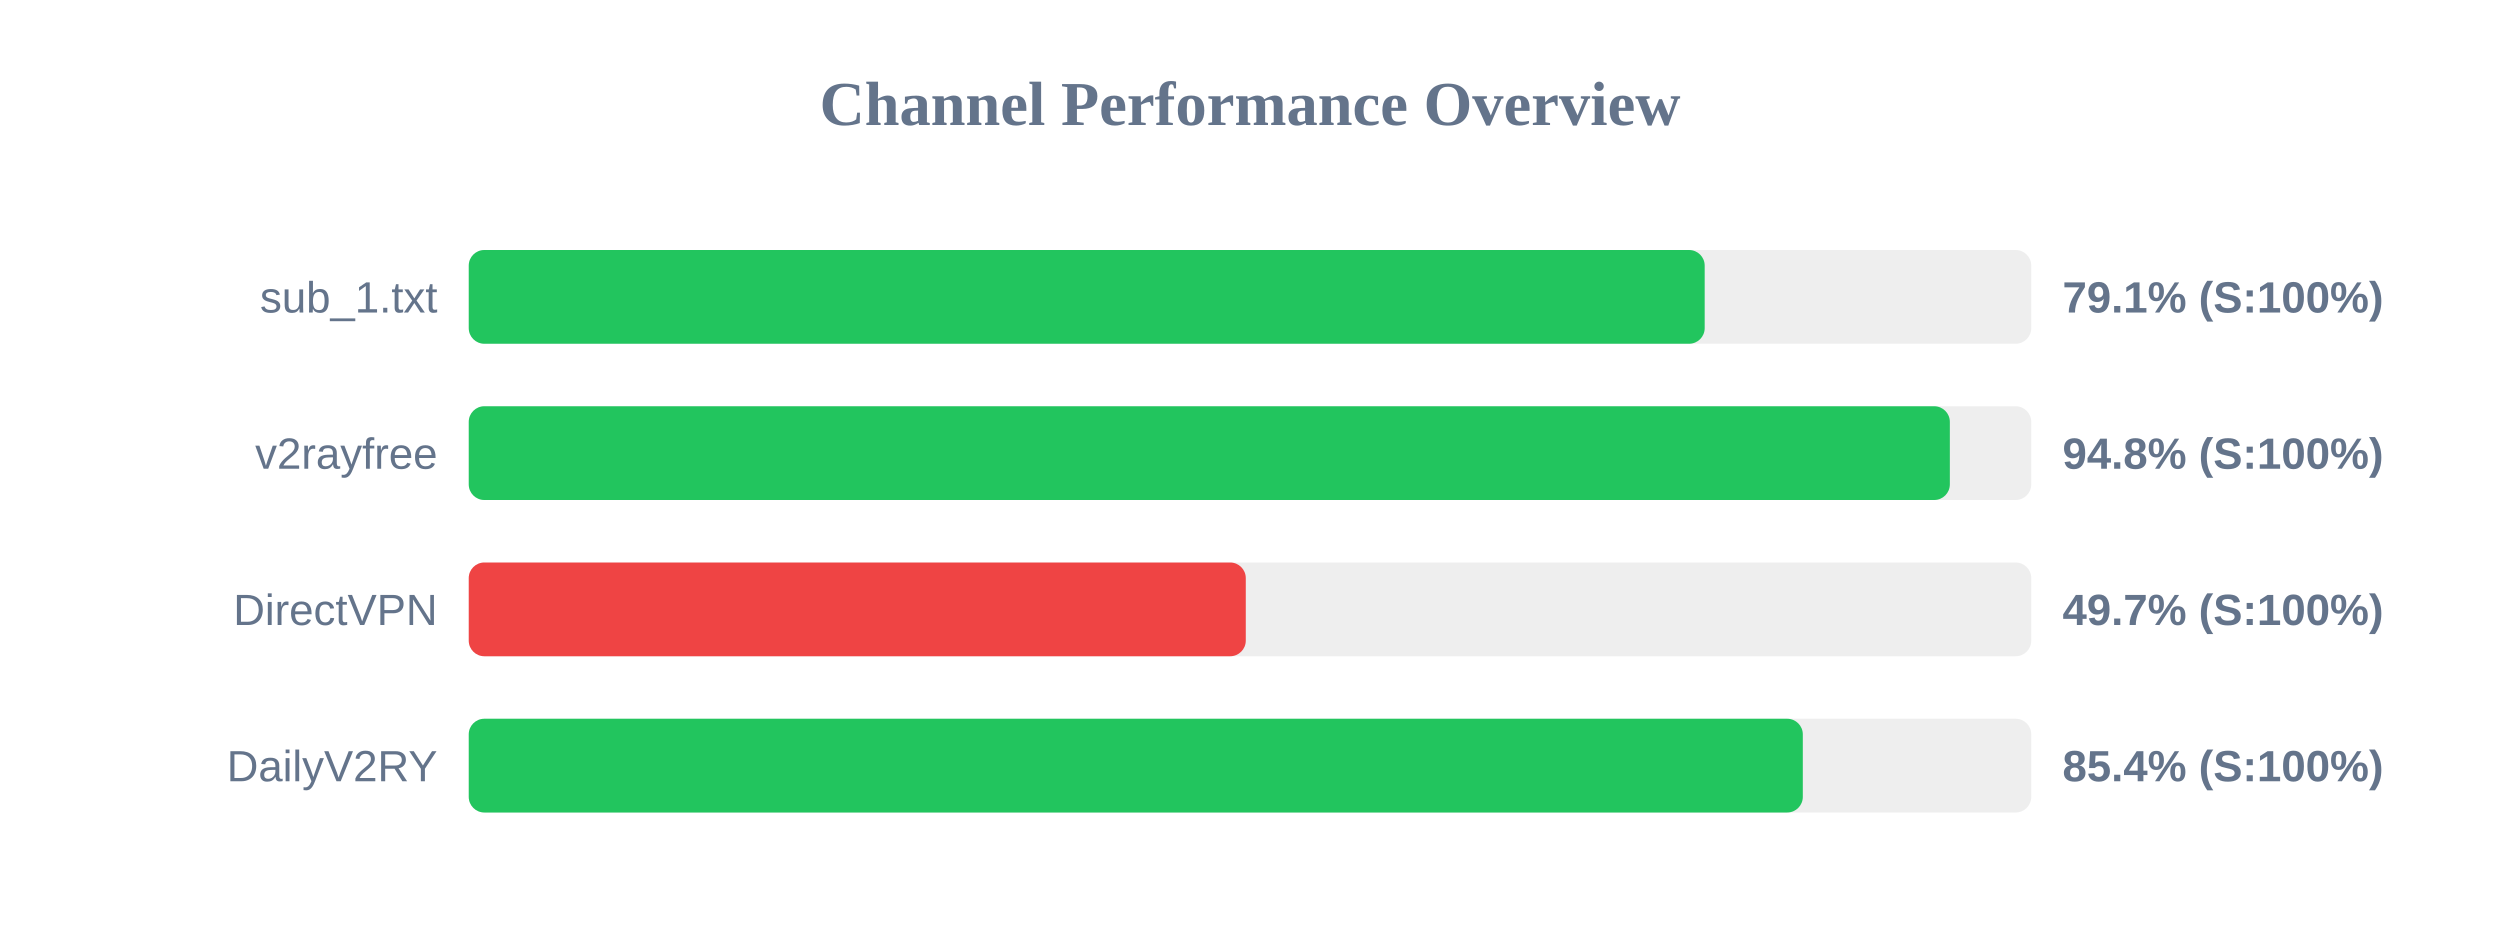
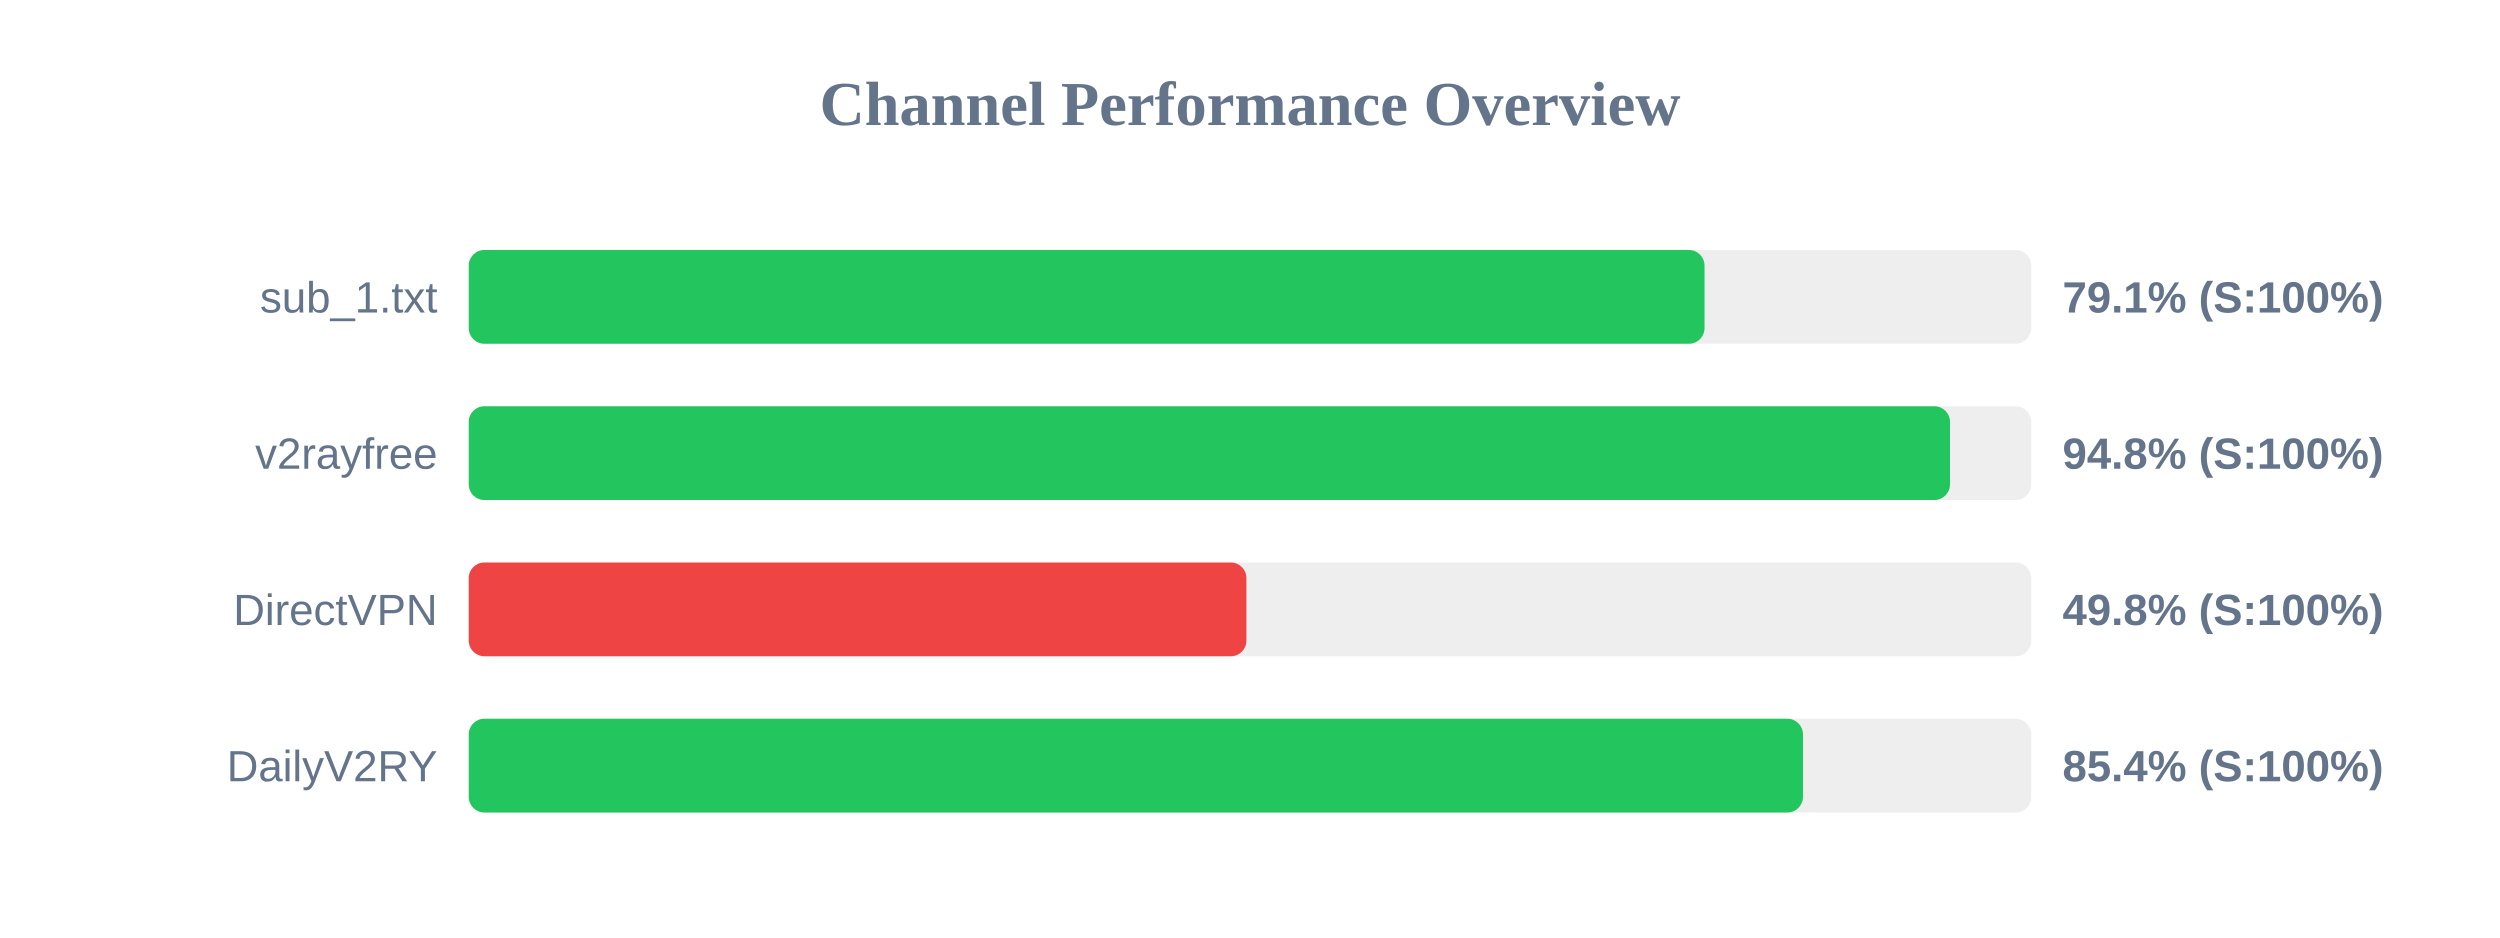
<svg xmlns="http://www.w3.org/2000/svg" width="800" height="300" version="1.1">
  <style>
        .row { font: 14px Arial; fill: #64748b; }
        .score { font: bold 14px Arial; fill: #64748b; }
    </style>
  <text x="400" y="40" text-anchor="middle" font-size="20px" font-weight="bold" fill="#64748b">Channel Performance Overview</text>
  <rect x="150" y="80" width="500" height="30" fill="#eee" rx="5" />
-   <rect x="150" y="80" width="395.5" height="30" fill="#22c55e" rx="5" />
+   <rect x="150" y="80" width="395.45" height="30" fill="#22c55e" rx="5" />
  <text x="140" y="100" text-anchor="end" class="row">sub_1.txt</text>
  <text x="660" y="100" text-anchor="start" class="score">79.1% (S:100%)</text>
  <rect x="150" y="130" width="500" height="30" fill="#eee" rx="5" />
-   <rect x="150" y="130" width="473.95" height="30" fill="#22c55e" rx="5" />
+   <rect x="150" y="130" width="474.0" height="30" fill="#22c55e" rx="5" />
  <text x="140" y="150" text-anchor="end" class="row">v2rayfree</text>
  <text x="660" y="150" text-anchor="start" class="score">94.8% (S:100%)</text>
  <rect x="150" y="180" width="500" height="30" fill="#eee" rx="5" />
-   <rect x="150" y="180" width="248.65" height="30" fill="#ef4444" rx="5" />
+   <rect x="150" y="180" width="248.85" height="30" fill="#ef4444" rx="5" />
  <text x="140" y="200" text-anchor="end" class="row">DirectVPN</text>
-   <text x="660" y="200" text-anchor="start" class="score">49.7% (S:100%)</text>
+   <text x="660" y="200" text-anchor="start" class="score">49.8% (S:100%)</text>
  <rect x="150" y="230" width="500" height="30" fill="#eee" rx="5" />
-   <rect x="150" y="230" width="426.9" height="30" fill="#22c55e" rx="5" />
+   <rect x="150" y="230" width="426.95" height="30" fill="#22c55e" rx="5" />
  <text x="140" y="250" text-anchor="end" class="row">DailyV2RY</text>
  <text x="660" y="250" text-anchor="start" class="score">85.4% (S:100%)</text>
</svg>
